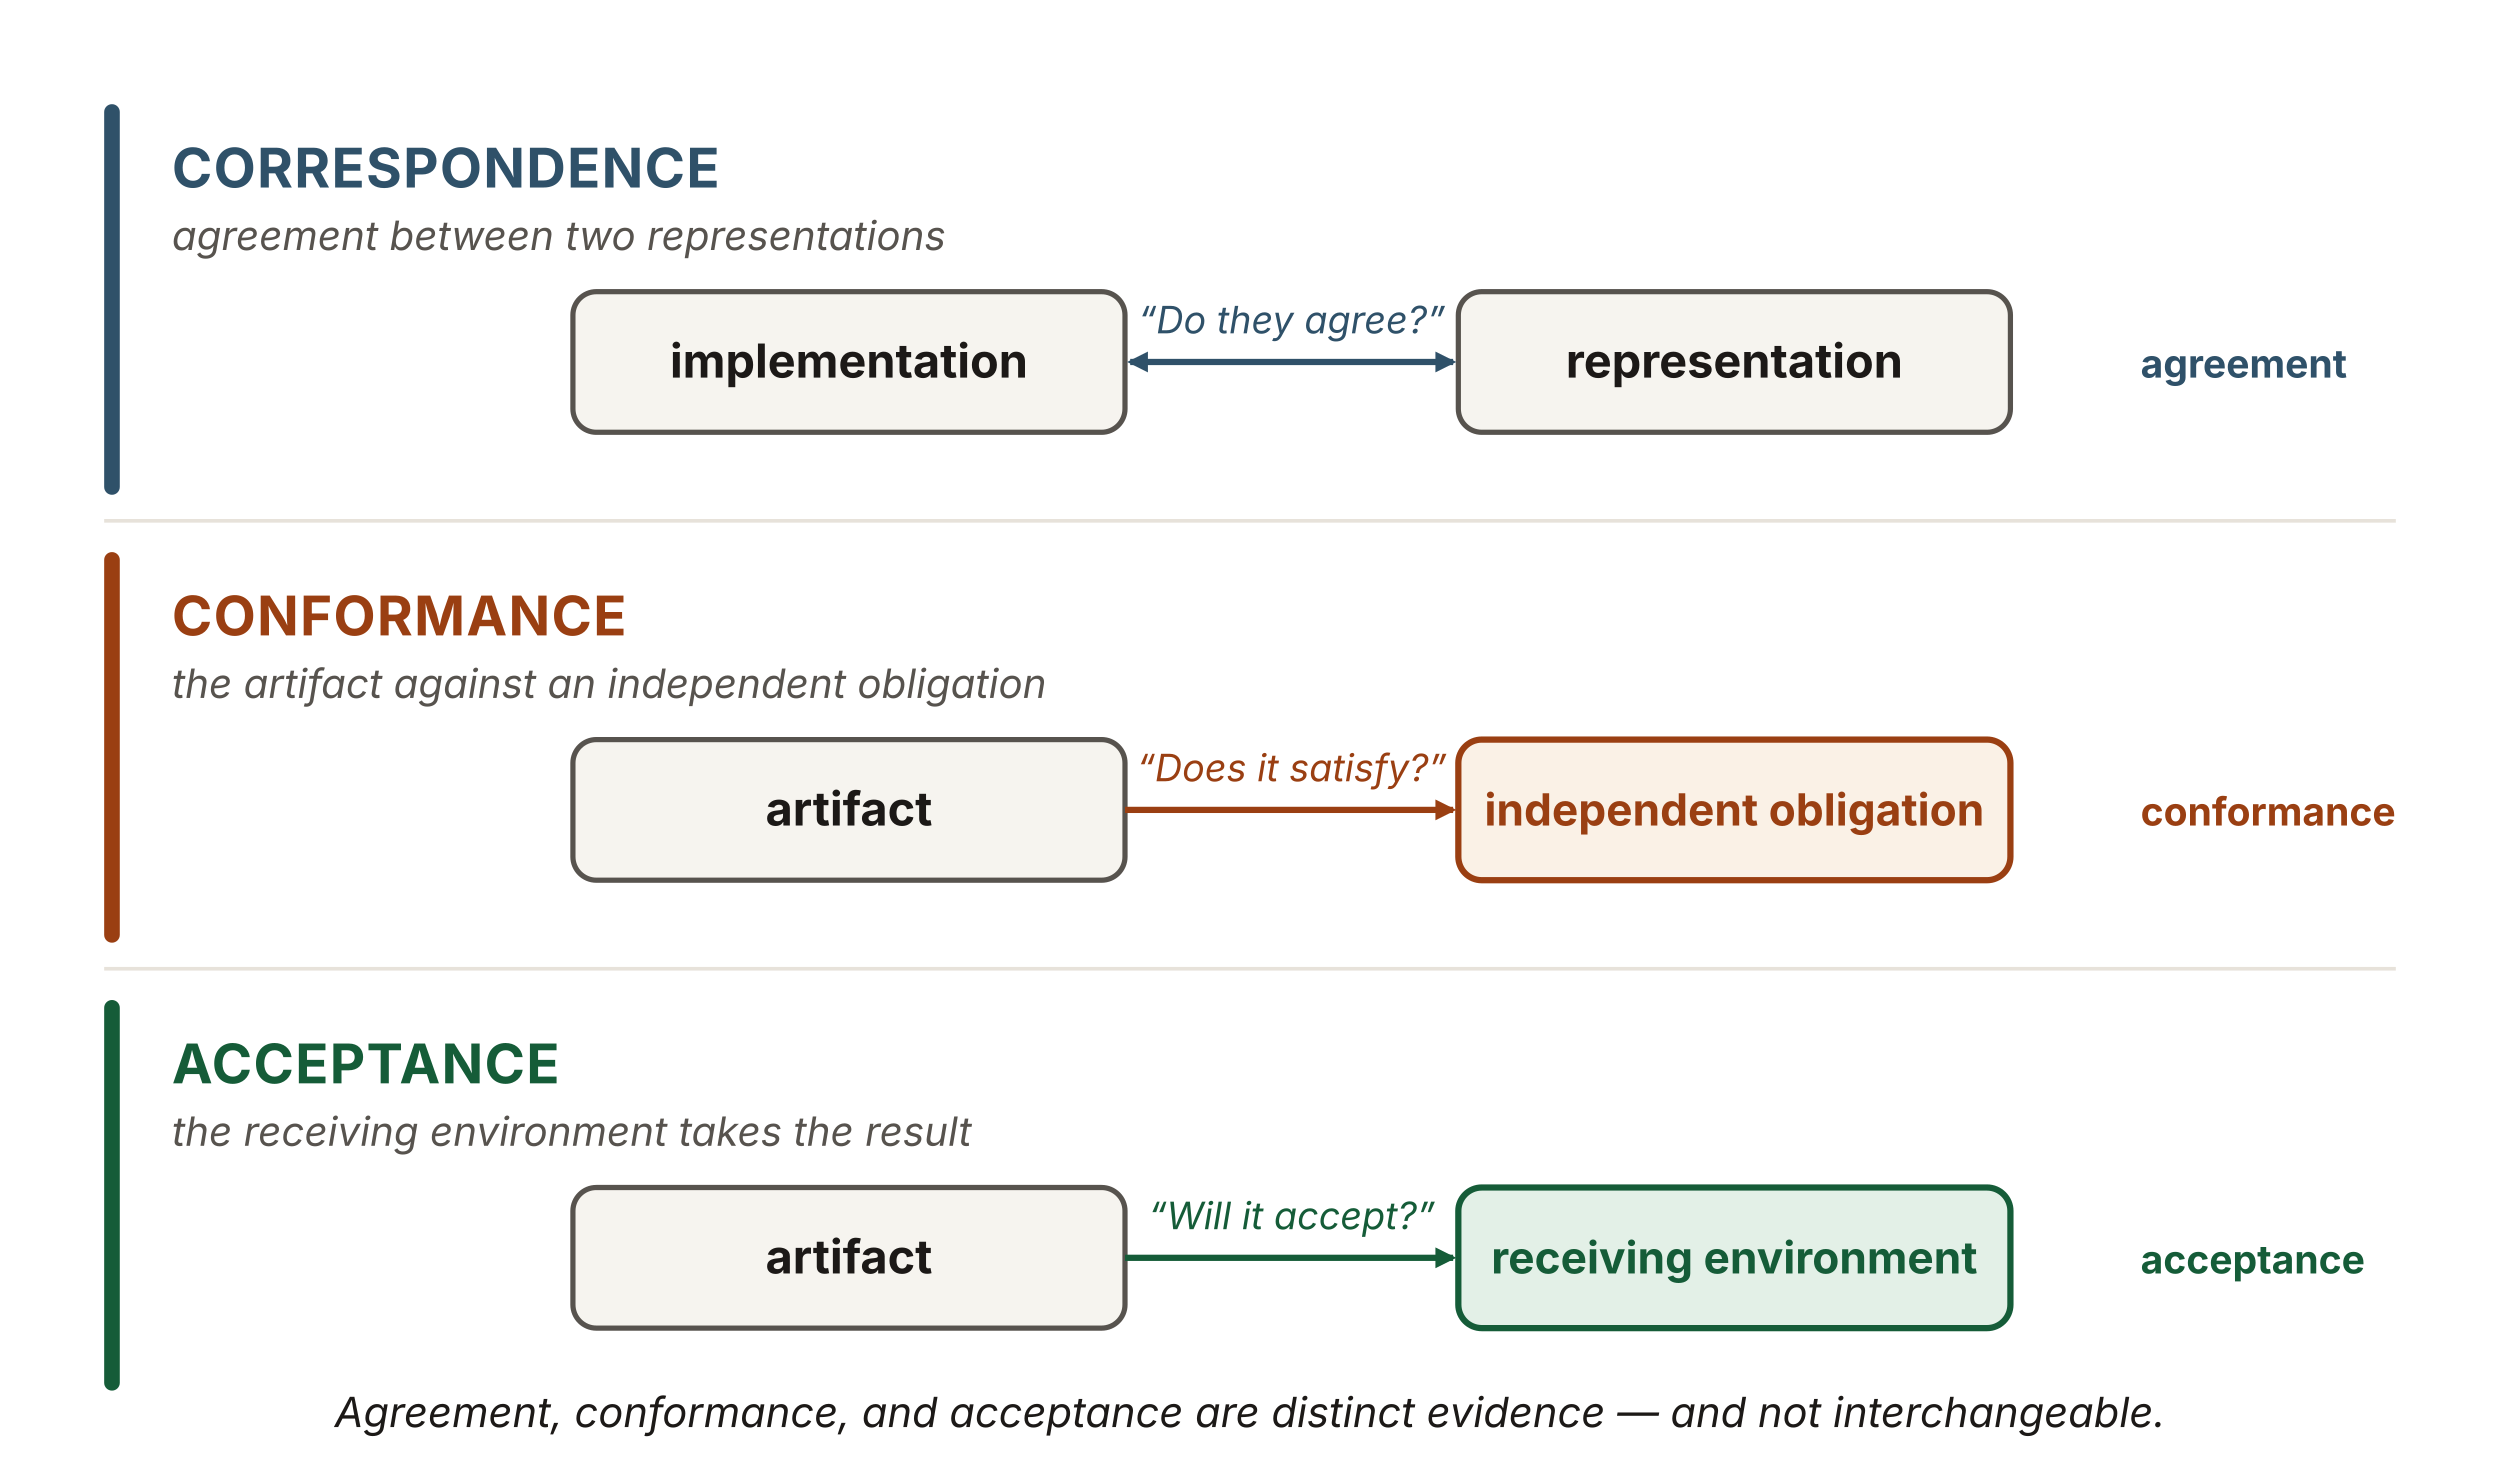
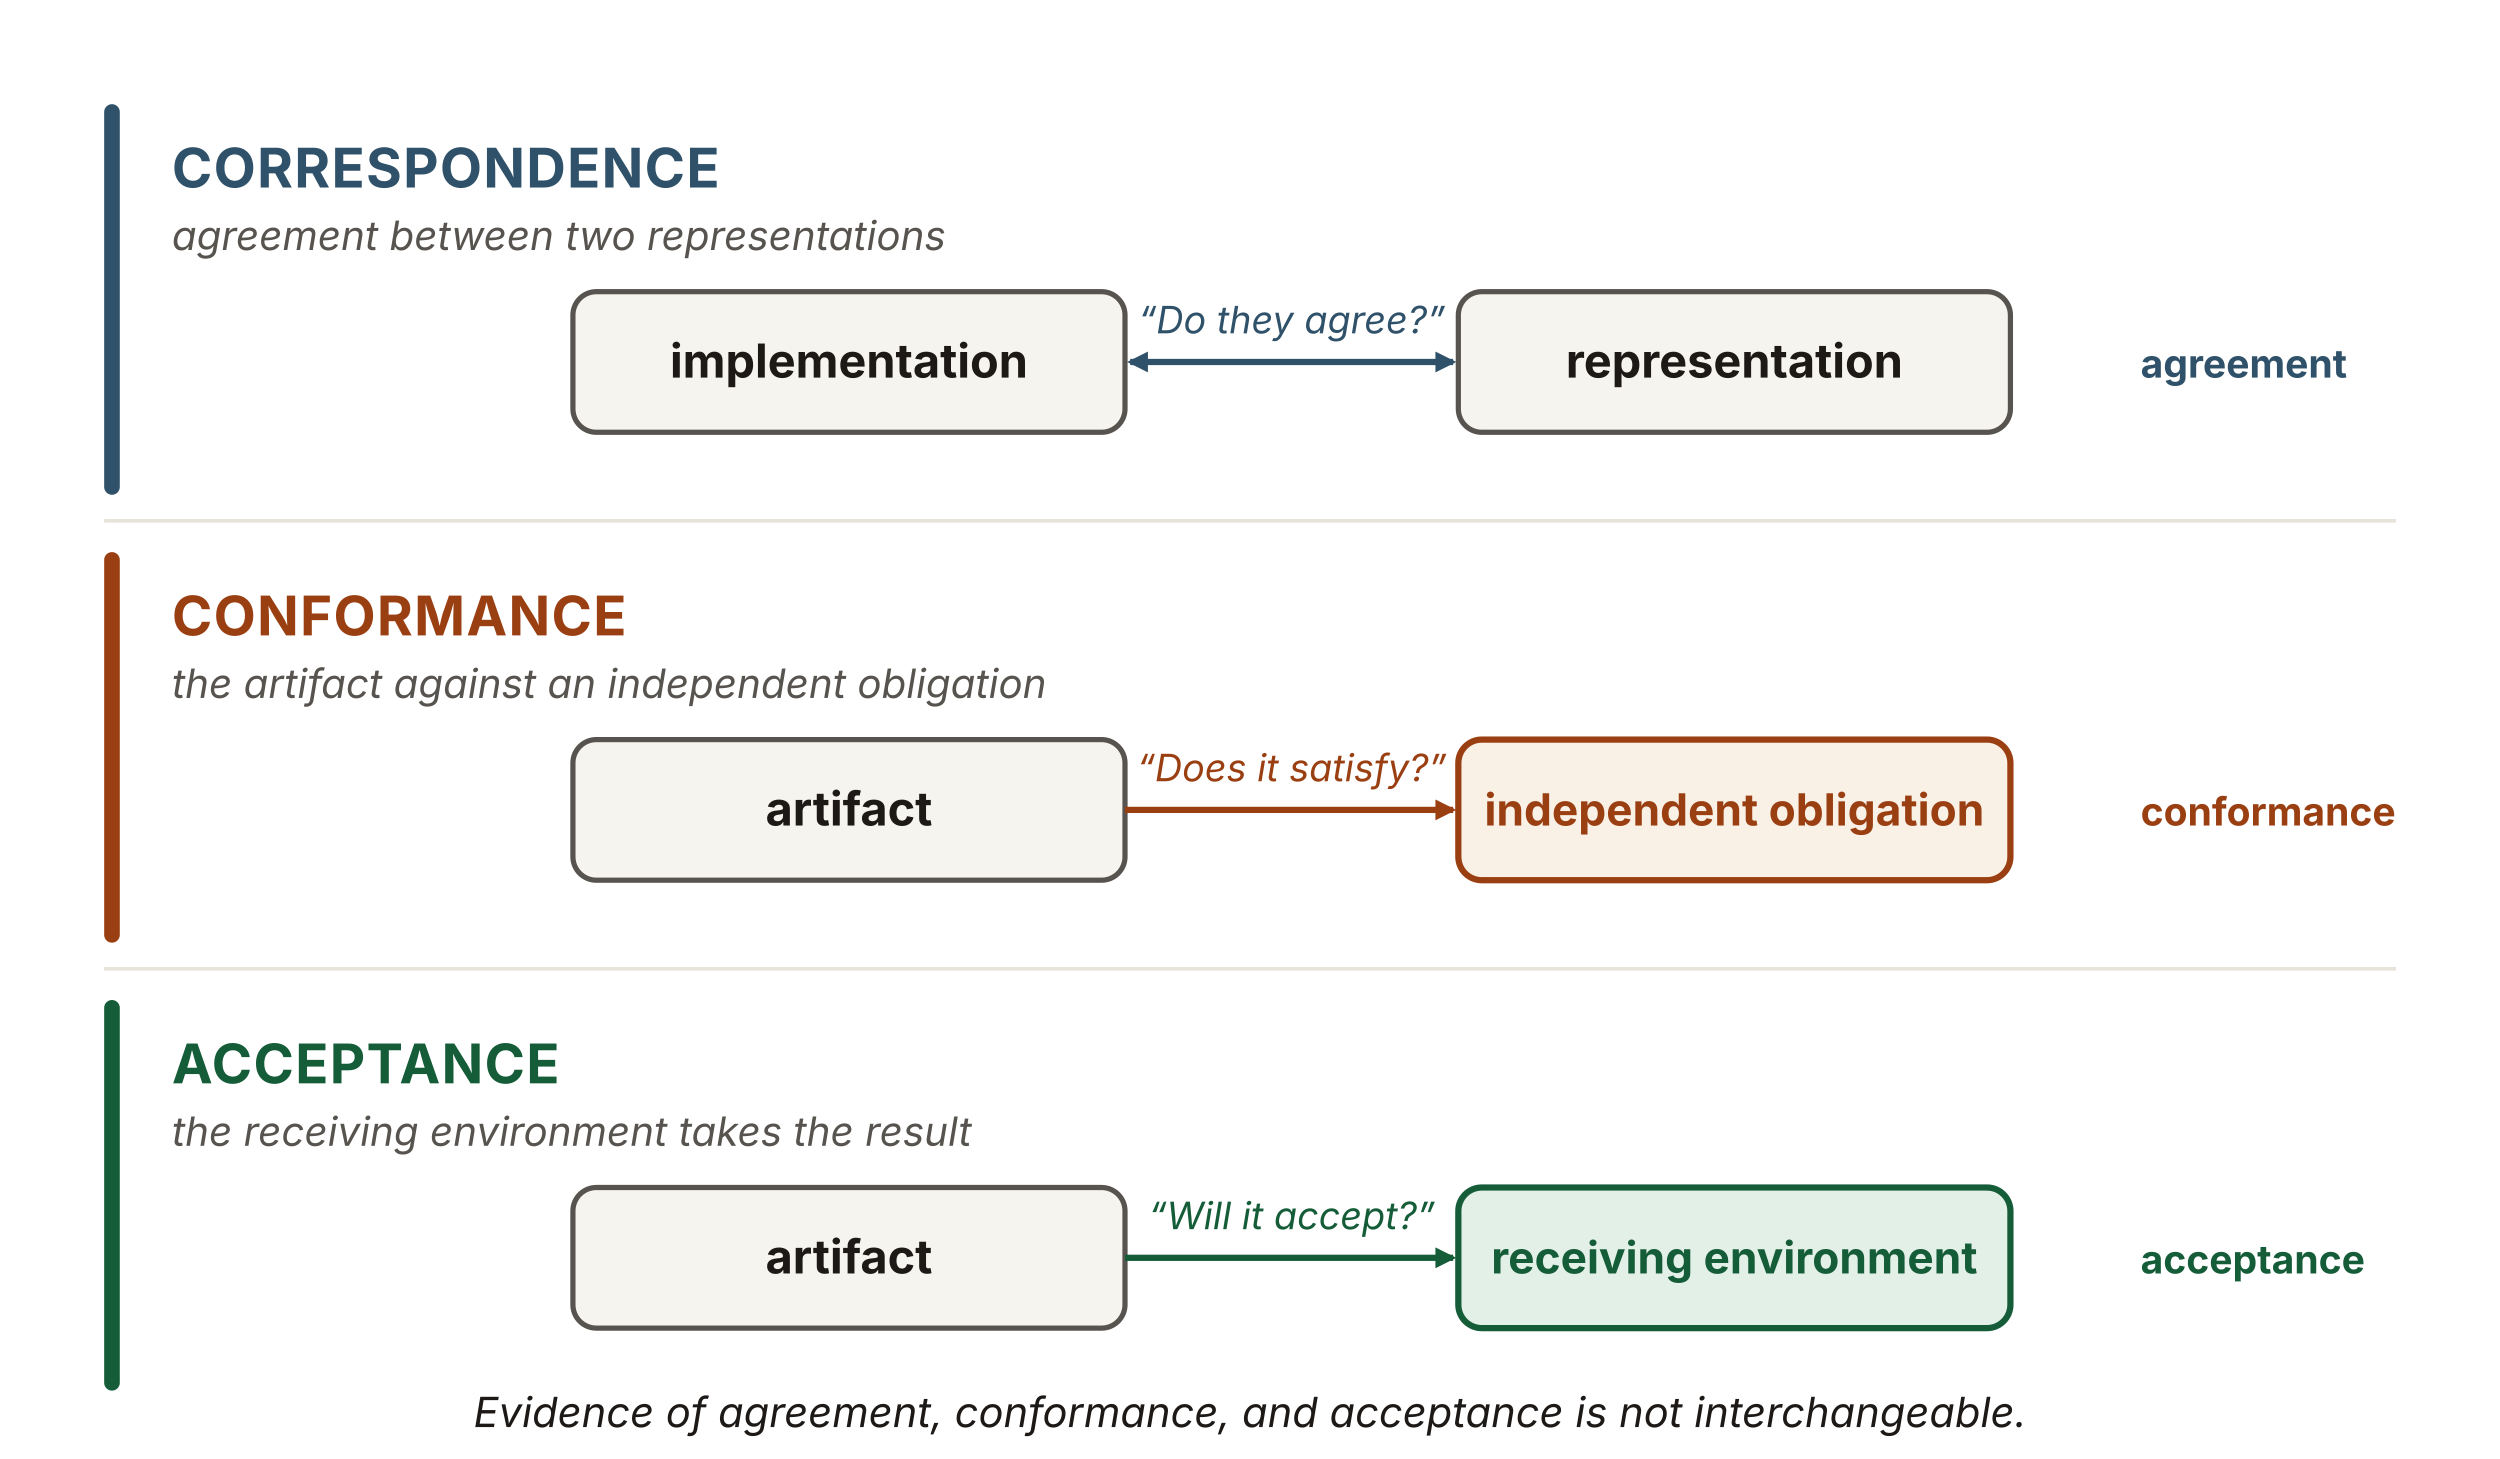
<svg xmlns="http://www.w3.org/2000/svg" viewBox="0 0 960 560" width="960" height="560" role="img" aria-labelledby="trTitle trDesc" font-family="'Source Sans 3', -apple-system, 'Segoe UI', sans-serif">
  <defs>
    <marker id="tr-b" viewBox="0 0 10 10" refX="8.5" refY="5" markerWidth="8" markerHeight="8" orient="auto" markerUnits="userSpaceOnUse">
      <path d="M0 0 L10 5 L0 10 z" fill="#2f5169" />
    </marker>
    <marker id="tr-b0" viewBox="0 0 10 10" refX="1.5" refY="5" markerWidth="8" markerHeight="8" orient="auto" markerUnits="userSpaceOnUse">
      <path d="M10 0 L0 5 L10 10 z" fill="#2f5169" />
    </marker>
    <marker id="tr-r" viewBox="0 0 10 10" refX="8.5" refY="5" markerWidth="8" markerHeight="8" orient="auto" markerUnits="userSpaceOnUse">
      <path d="M0 0 L10 5 L0 10 z" fill="#9a3f12" />
    </marker>
    <marker id="tr-g" viewBox="0 0 10 10" refX="8.5" refY="5" markerWidth="8" markerHeight="8" orient="auto" markerUnits="userSpaceOnUse">
      <path d="M0 0 L10 5 L0 10 z" fill="#155c38" />
    </marker>
  </defs>
  <rect x="40" y="40" width="6" height="150" rx="3" fill="#2f5169" />
  <text x="66" y="72" font-size="21" font-weight="700" fill="#2f5169" letter-spacing="0.5">CORRESPONDENCE</text>
  <text x="66" y="96" font-size="15.5" font-style="italic" fill="#57534e">agreement between two representations</text>
  <rect id="tr-implementation" x="220" y="112" width="212" height="54" rx="9" fill="#f6f4ef" stroke="#57534e" stroke-width="2" />
  <text x="326" y="145" text-anchor="middle" font-size="18" font-weight="700" fill="#1c1917">implementation</text>
  <rect id="tr-representation" x="560" y="112" width="212" height="54" rx="9" fill="#f6f4ef" stroke="#57534e" stroke-width="2" />
  <text x="666" y="145" text-anchor="middle" font-size="18" font-weight="700" fill="#1c1917">representation</text>
  <line x1="434" y1="139" x2="558" y2="139" stroke="#2f5169" stroke-width="2.4" marker-start="url(#tr-b0)" marker-end="url(#tr-b)" />
  <text x="496" y="128" text-anchor="middle" font-size="14.5" font-style="italic" fill="#2f5169">“Do they agree?”</text>
  <text x="822" y="145" font-size="15" font-weight="700" fill="#2f5169">agreement</text>
  <line x1="40" y1="200" x2="920" y2="200" stroke="#e7e2da" stroke-width="1.4" />
  <rect x="40" y="212" width="6" height="150" rx="3" fill="#9a3f12" />
  <text x="66" y="244" font-size="21" font-weight="700" fill="#9a3f12" letter-spacing="0.5">CONFORMANCE</text>
  <text x="66" y="268" font-size="15.5" font-style="italic" fill="#57534e">the artifact against an independent obligation</text>
  <rect id="tr-artifact-conf" x="220" y="284" width="212" height="54" rx="9" fill="#f6f4ef" stroke="#57534e" stroke-width="2" />
  <text x="326" y="317" text-anchor="middle" font-size="18" font-weight="700" fill="#1c1917">artifact</text>
  <rect id="tr-obligation" x="560" y="284" width="212" height="54" rx="9" fill="#faf1e6" stroke="#9a3f12" stroke-width="2.4" />
  <text x="666" y="317" text-anchor="middle" font-size="17" font-weight="700" fill="#9a3f12">independent obligation</text>
  <line x1="432" y1="311" x2="558" y2="311" stroke="#9a3f12" stroke-width="2.4" marker-end="url(#tr-r)" />
  <text x="496" y="300" text-anchor="middle" font-size="14.5" font-style="italic" fill="#9a3f12">“Does it satisfy?”</text>
  <text x="822" y="317" font-size="15" font-weight="700" fill="#9a3f12">conformance</text>
  <line x1="40" y1="372" x2="920" y2="372" stroke="#e7e2da" stroke-width="1.4" />
  <rect x="40" y="384" width="6" height="150" rx="3" fill="#155c38" />
  <text x="66" y="416" font-size="21" font-weight="700" fill="#155c38" letter-spacing="0.5">ACCEPTANCE</text>
  <text x="66" y="440" font-size="15.5" font-style="italic" fill="#57534e">the receiving environment takes the result</text>
  <rect id="tr-artifact-acc" x="220" y="456" width="212" height="54" rx="9" fill="#f6f4ef" stroke="#57534e" stroke-width="2" />
  <text x="326" y="489" text-anchor="middle" font-size="18" font-weight="700" fill="#1c1917">artifact</text>
  <rect id="tr-receiving" x="560" y="456" width="212" height="54" rx="9" fill="#e3f0e7" stroke="#155c38" stroke-width="2.4" />
  <text x="666" y="489" text-anchor="middle" font-size="17" font-weight="700" fill="#155c38">receiving environment</text>
  <line x1="432" y1="483" x2="558" y2="483" stroke="#155c38" stroke-width="2.4" marker-end="url(#tr-g)" />
  <text x="496" y="472" text-anchor="middle" font-size="14.5" font-style="italic" fill="#155c38">“Will it accept?”</text>
  <text x="822" y="489" font-size="15" font-weight="700" fill="#155c38">acceptance</text>
-   <text x="480" y="548" text-anchor="middle" font-size="16" font-style="italic" fill="#1c1917">Agreement, conformance, and acceptance are distinct evidence — and not interchangeable.</text>
+   <text x="480" y="548" text-anchor="middle" font-size="16" font-style="italic" fill="#1c1917">Evidence of agreement, conformance, and acceptance is not interchangeable.</text>
</svg>
